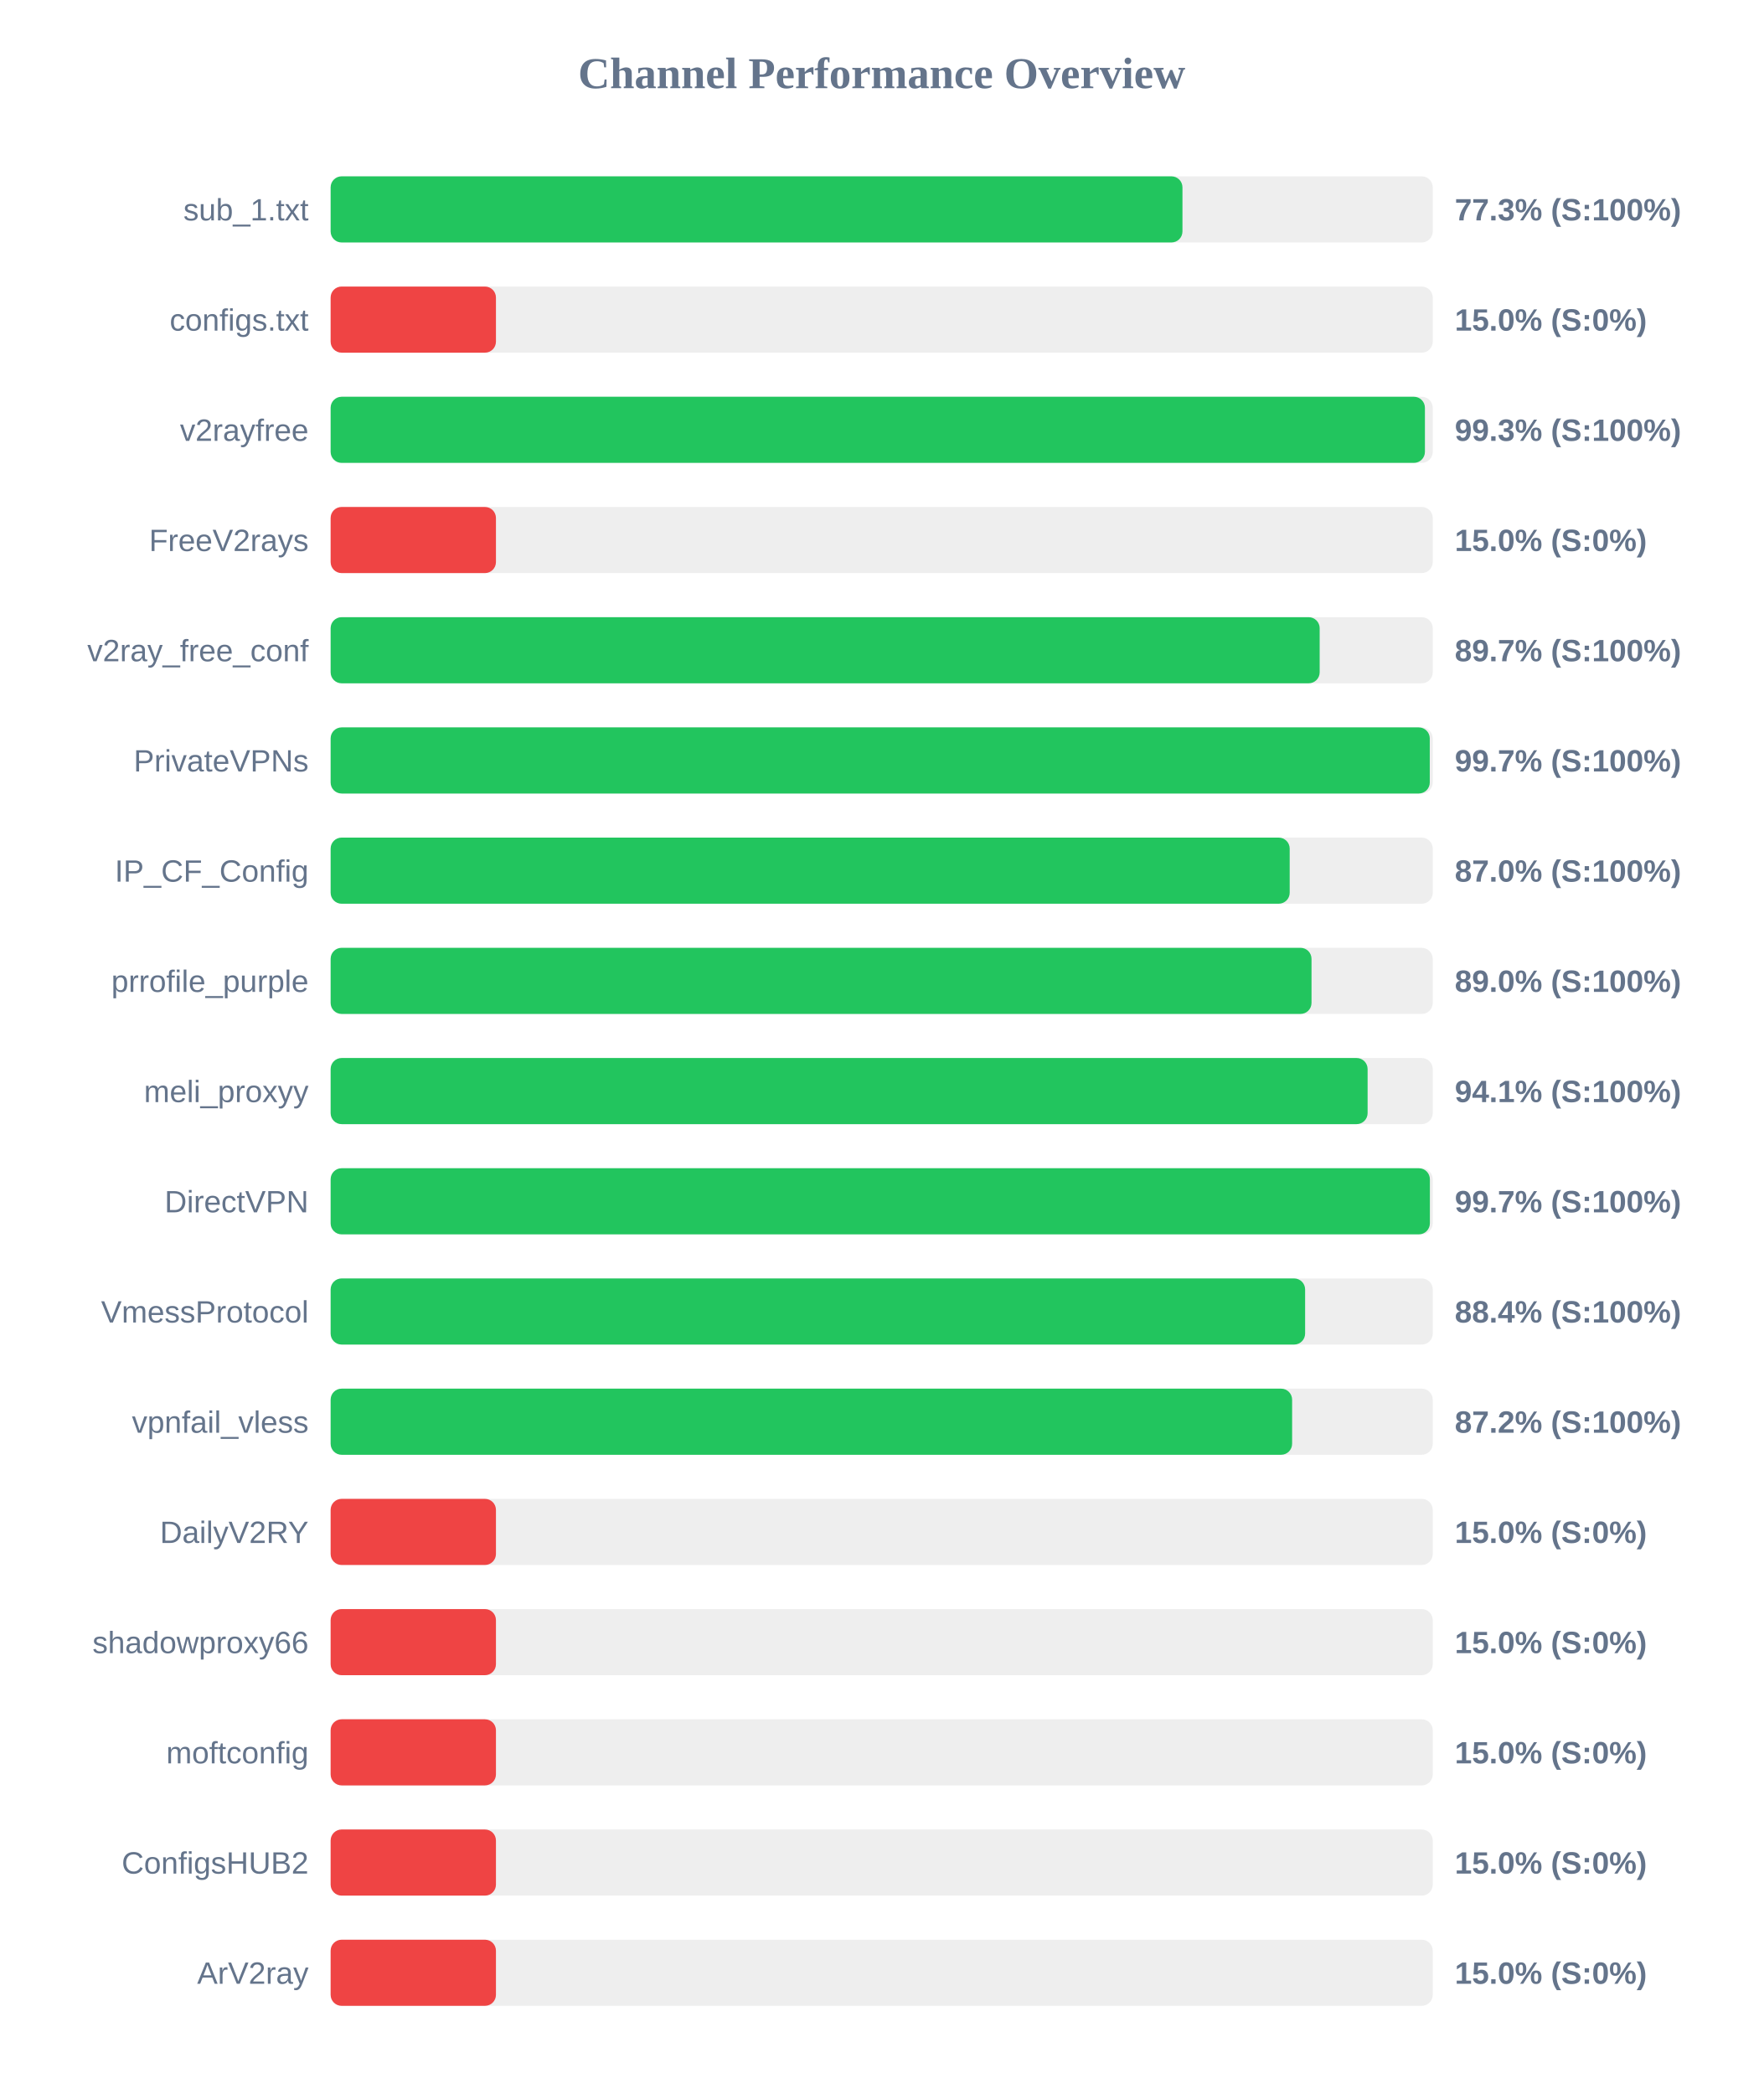
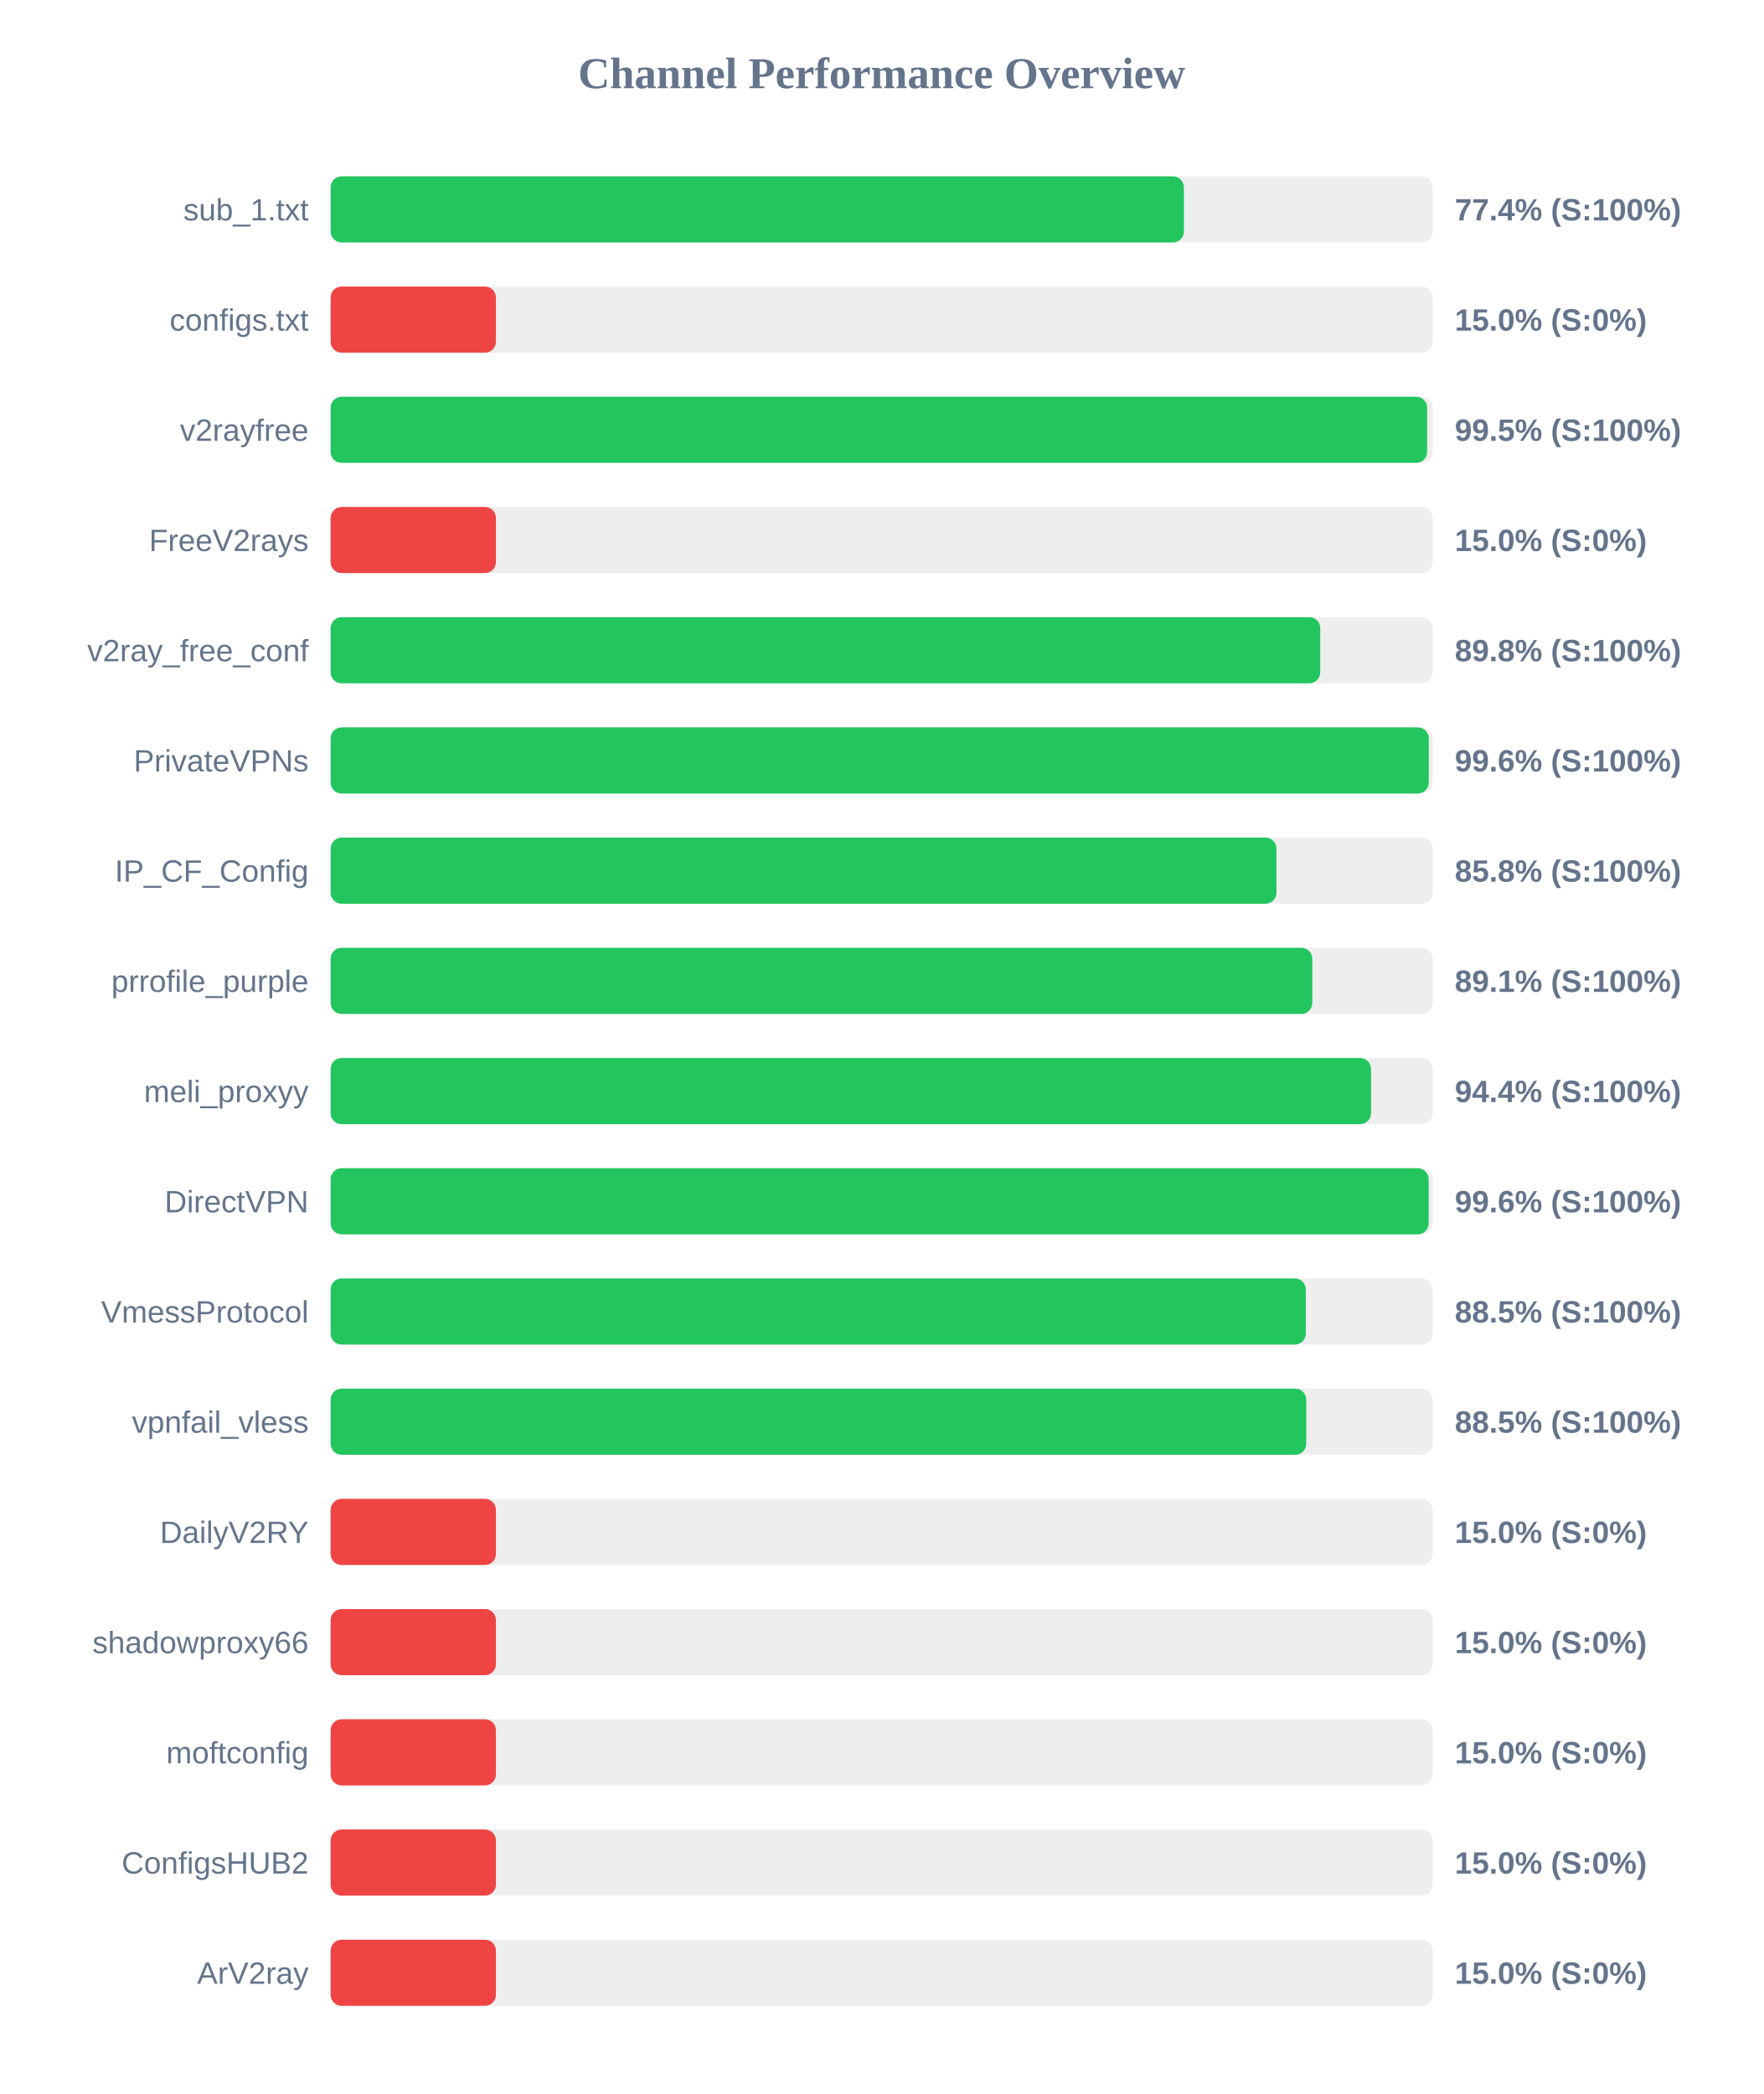
<svg xmlns="http://www.w3.org/2000/svg" width="800" height="950" version="1.1">
  <style>
        .row { font: 14px Arial; fill: #64748b; }
        .score { font: bold 14px Arial; fill: #64748b; }
    </style>
  <text x="400" y="40" text-anchor="middle" font-size="20px" font-weight="bold" fill="#64748b">Channel Performance Overview</text>
  <rect x="150" y="80" width="500" height="30" fill="#eee" rx="5" />
-   <rect x="150" y="80" width="386.45" height="30" fill="#22c55e" rx="5" />
+   <rect x="150" y="80" width="387.1" height="30" fill="#22c55e" rx="5" />
  <text x="140" y="100" text-anchor="end" class="row">sub_1.txt</text>
-   <text x="660" y="100" text-anchor="start" class="score">77.3% (S:100%)</text>
+   <text x="660" y="100" text-anchor="start" class="score">77.4% (S:100%)</text>
  <rect x="150" y="130" width="500" height="30" fill="#eee" rx="5" />
  <rect x="150" y="130" width="75.0" height="30" fill="#ef4444" rx="5" />
  <text x="140" y="150" text-anchor="end" class="row">configs.txt</text>
  <text x="660" y="150" text-anchor="start" class="score">15.0% (S:0%)</text>
  <rect x="150" y="180" width="500" height="30" fill="#eee" rx="5" />
-   <rect x="150" y="180" width="496.45" height="30" fill="#22c55e" rx="5" />
+   <rect x="150" y="180" width="497.45" height="30" fill="#22c55e" rx="5" />
  <text x="140" y="200" text-anchor="end" class="row">v2rayfree</text>
-   <text x="660" y="200" text-anchor="start" class="score">99.3% (S:100%)</text>
+   <text x="660" y="200" text-anchor="start" class="score">99.5% (S:100%)</text>
  <rect x="150" y="230" width="500" height="30" fill="#eee" rx="5" />
  <rect x="150" y="230" width="75.0" height="30" fill="#ef4444" rx="5" />
  <text x="140" y="250" text-anchor="end" class="row">FreeV2rays</text>
  <text x="660" y="250" text-anchor="start" class="score">15.0% (S:0%)</text>
  <rect x="150" y="280" width="500" height="30" fill="#eee" rx="5" />
-   <rect x="150" y="280" width="448.7" height="30" fill="#22c55e" rx="5" />
+   <rect x="150" y="280" width="448.95" height="30" fill="#22c55e" rx="5" />
  <text x="140" y="300" text-anchor="end" class="row">v2ray_free_conf</text>
-   <text x="660" y="300" text-anchor="start" class="score">89.7% (S:100%)</text>
+   <text x="660" y="300" text-anchor="start" class="score">89.8% (S:100%)</text>
  <rect x="150" y="330" width="500" height="30" fill="#eee" rx="5" />
-   <rect x="150" y="330" width="498.65" height="30" fill="#22c55e" rx="5" />
+   <rect x="150" y="330" width="498.2" height="30" fill="#22c55e" rx="5" />
  <text x="140" y="350" text-anchor="end" class="row">PrivateVPNs</text>
-   <text x="660" y="350" text-anchor="start" class="score">99.7% (S:100%)</text>
+   <text x="660" y="350" text-anchor="start" class="score">99.6% (S:100%)</text>
  <rect x="150" y="380" width="500" height="30" fill="#eee" rx="5" />
-   <rect x="150" y="380" width="435.1" height="30" fill="#22c55e" rx="5" />
+   <rect x="150" y="380" width="429.1" height="30" fill="#22c55e" rx="5" />
  <text x="140" y="400" text-anchor="end" class="row">IP_CF_Config</text>
-   <text x="660" y="400" text-anchor="start" class="score">87.0% (S:100%)</text>
+   <text x="660" y="400" text-anchor="start" class="score">85.8% (S:100%)</text>
  <rect x="150" y="430" width="500" height="30" fill="#eee" rx="5" />
-   <rect x="150" y="430" width="445.0" height="30" fill="#22c55e" rx="5" />
+   <rect x="150" y="430" width="445.35" height="30" fill="#22c55e" rx="5" />
  <text x="140" y="450" text-anchor="end" class="row">prrofile_purple</text>
-   <text x="660" y="450" text-anchor="start" class="score">89.0% (S:100%)</text>
+   <text x="660" y="450" text-anchor="start" class="score">89.1% (S:100%)</text>
  <rect x="150" y="480" width="500" height="30" fill="#eee" rx="5" />
-   <rect x="150" y="480" width="470.45" height="30" fill="#22c55e" rx="5" />
+   <rect x="150" y="480" width="472.0" height="30" fill="#22c55e" rx="5" />
  <text x="140" y="500" text-anchor="end" class="row">meli_proxyy</text>
-   <text x="660" y="500" text-anchor="start" class="score">94.1% (S:100%)</text>
+   <text x="660" y="500" text-anchor="start" class="score">94.4% (S:100%)</text>
  <rect x="150" y="530" width="500" height="30" fill="#eee" rx="5" />
-   <rect x="150" y="530" width="498.7" height="30" fill="#22c55e" rx="5" />
+   <rect x="150" y="530" width="498.15" height="30" fill="#22c55e" rx="5" />
  <text x="140" y="550" text-anchor="end" class="row">DirectVPN</text>
-   <text x="660" y="550" text-anchor="start" class="score">99.7% (S:100%)</text>
+   <text x="660" y="550" text-anchor="start" class="score">99.6% (S:100%)</text>
  <rect x="150" y="580" width="500" height="30" fill="#eee" rx="5" />
-   <rect x="150" y="580" width="442.1" height="30" fill="#22c55e" rx="5" />
+   <rect x="150" y="580" width="442.4" height="30" fill="#22c55e" rx="5" />
  <text x="140" y="600" text-anchor="end" class="row">VmessProtocol</text>
-   <text x="660" y="600" text-anchor="start" class="score">88.4% (S:100%)</text>
+   <text x="660" y="600" text-anchor="start" class="score">88.5% (S:100%)</text>
  <rect x="150" y="630" width="500" height="30" fill="#eee" rx="5" />
-   <rect x="150" y="630" width="436.2" height="30" fill="#22c55e" rx="5" />
+   <rect x="150" y="630" width="442.6" height="30" fill="#22c55e" rx="5" />
  <text x="140" y="650" text-anchor="end" class="row">vpnfail_vless</text>
-   <text x="660" y="650" text-anchor="start" class="score">87.2% (S:100%)</text>
+   <text x="660" y="650" text-anchor="start" class="score">88.5% (S:100%)</text>
  <rect x="150" y="680" width="500" height="30" fill="#eee" rx="5" />
  <rect x="150" y="680" width="75.0" height="30" fill="#ef4444" rx="5" />
  <text x="140" y="700" text-anchor="end" class="row">DailyV2RY</text>
  <text x="660" y="700" text-anchor="start" class="score">15.0% (S:0%)</text>
  <rect x="150" y="730" width="500" height="30" fill="#eee" rx="5" />
  <rect x="150" y="730" width="75.0" height="30" fill="#ef4444" rx="5" />
  <text x="140" y="750" text-anchor="end" class="row">shadowproxy66</text>
  <text x="660" y="750" text-anchor="start" class="score">15.0% (S:0%)</text>
  <rect x="150" y="780" width="500" height="30" fill="#eee" rx="5" />
  <rect x="150" y="780" width="75.0" height="30" fill="#ef4444" rx="5" />
  <text x="140" y="800" text-anchor="end" class="row">moftconfig</text>
  <text x="660" y="800" text-anchor="start" class="score">15.0% (S:0%)</text>
  <rect x="150" y="830" width="500" height="30" fill="#eee" rx="5" />
  <rect x="150" y="830" width="75.0" height="30" fill="#ef4444" rx="5" />
  <text x="140" y="850" text-anchor="end" class="row">ConfigsHUB2</text>
  <text x="660" y="850" text-anchor="start" class="score">15.0% (S:0%)</text>
  <rect x="150" y="880" width="500" height="30" fill="#eee" rx="5" />
  <rect x="150" y="880" width="75.0" height="30" fill="#ef4444" rx="5" />
  <text x="140" y="900" text-anchor="end" class="row">ArV2ray</text>
  <text x="660" y="900" text-anchor="start" class="score">15.0% (S:0%)</text>
</svg>
